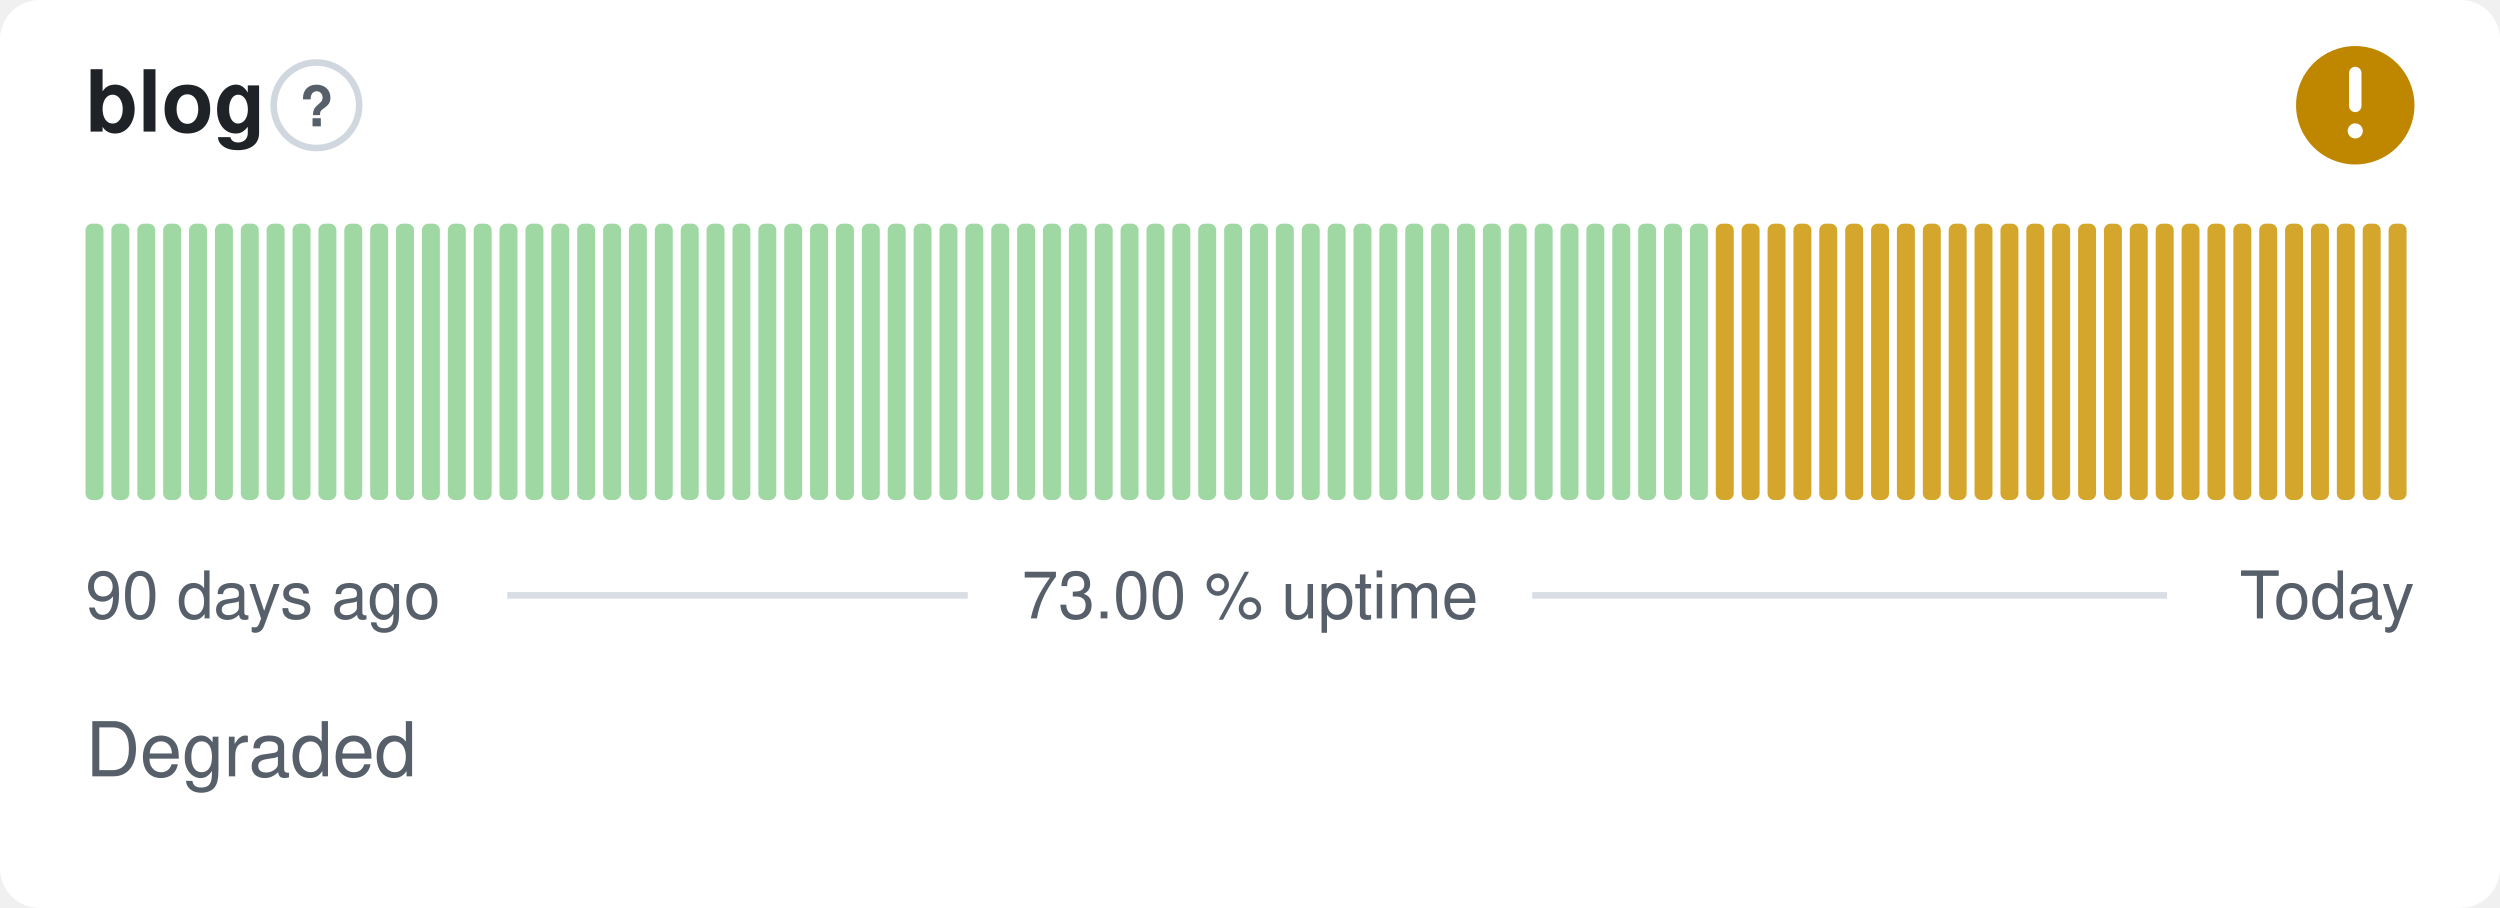
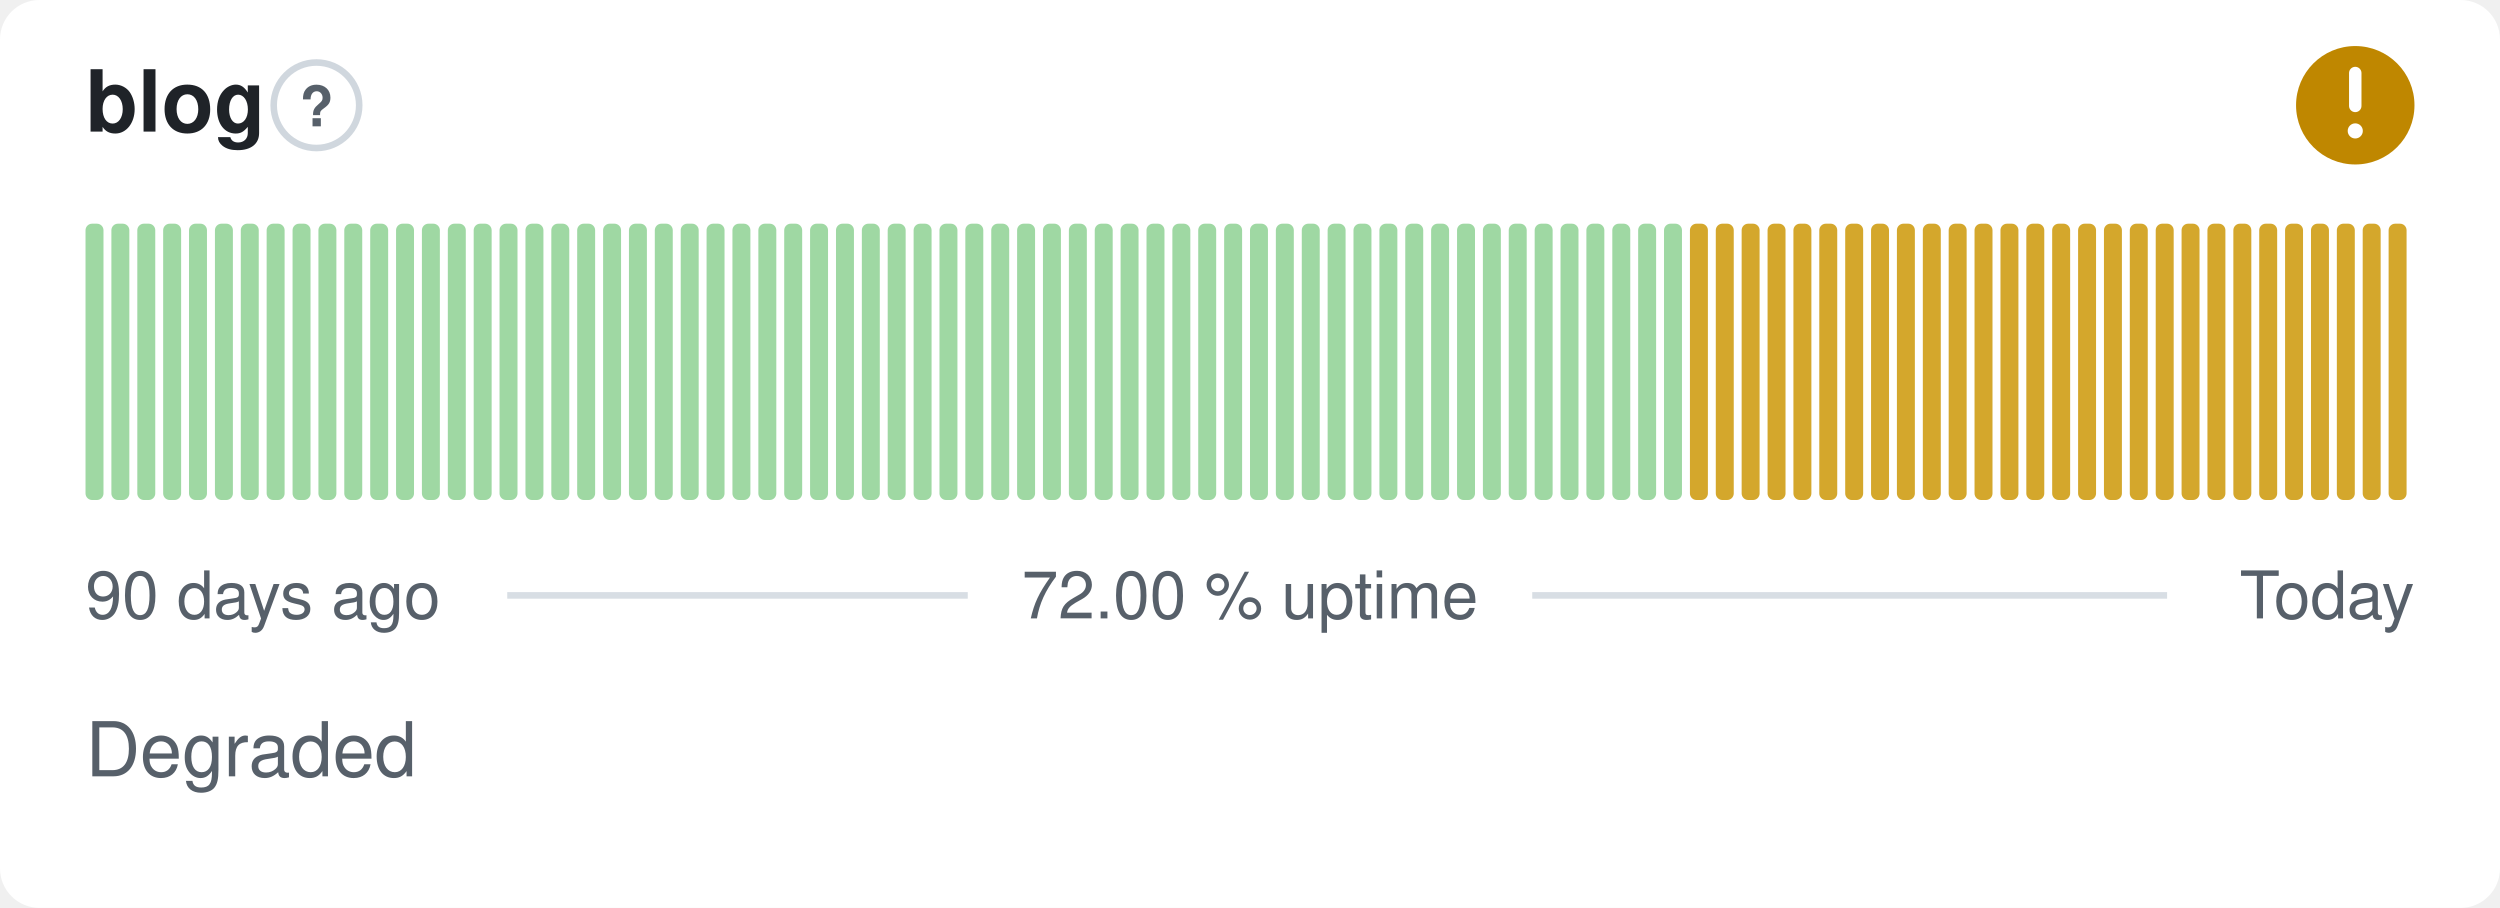
- <svg xmlns="http://www.w3.org/2000/svg" width="380" height="138" viewBox="0 0 380 138" role="img" aria-label="blog: Degraded, 73.00 % uptime over the last 90 days" font-family="-apple-system,BlinkMacSystemFont,'Segoe UI',Helvetica,Arial,sans-serif">
+ <svg xmlns="http://www.w3.org/2000/svg" width="380" height="138" viewBox="0 0 380 138" role="img" aria-label="blog: Degraded, 72.00 % uptime over the last 90 days" font-family="-apple-system,BlinkMacSystemFont,'Segoe UI',Helvetica,Arial,sans-serif">
  <style>
    @media (prefers-color-scheme: dark) {
      .bg { fill: #0d1117 }
      .title { fill: #e6edf3 }
      .muted { fill: #8b949e }
      .hint { stroke: #30363d }
      .rule { stroke: #30363d }
      .nodata { fill: #21262d }
    }
  </style>
  <rect class="bg" width="380" height="138" rx="6" fill="#ffffff" />
  <text class="title" x="13" y="20" font-size="13" font-weight="600" fill="#1f2328">blog</text>
  <circle class="hint" cx="48.1" cy="16" r="6.5" fill="none" stroke="#d0d7de" stroke-width="1" />
  <text class="muted" x="48.1" y="19.2" text-anchor="middle" font-size="8.5" font-weight="700" fill="#57606a">?</text>
  <circle cx="358" cy="16" r="9" fill="#bf8700" />
  <path d="M358 11.10v5.00" fill="none" stroke="#fff" stroke-width="1.89" stroke-linecap="round" stroke-linejoin="round" />
  <circle cx="358" cy="19.90" r="1.15" fill="#fff" />
  <rect x="13.00" y="34.00" width="2.73" height="42.00" rx="1" fill="#9fd8a3" />
  <rect x="16.93" y="34.00" width="2.73" height="42.00" rx="1" fill="#9fd8a3" />
  <rect x="20.87" y="34.00" width="2.73" height="42.00" rx="1" fill="#9fd8a3" />
  <rect x="24.80" y="34.00" width="2.73" height="42.00" rx="1" fill="#9fd8a3" />
  <rect x="28.73" y="34.00" width="2.73" height="42.00" rx="1" fill="#9fd8a3" />
  <rect x="32.67" y="34.00" width="2.73" height="42.00" rx="1" fill="#9fd8a3" />
  <rect x="36.60" y="34.00" width="2.73" height="42.00" rx="1" fill="#9fd8a3" />
  <rect x="40.53" y="34.00" width="2.73" height="42.00" rx="1" fill="#9fd8a3" />
  <rect x="44.47" y="34.00" width="2.73" height="42.00" rx="1" fill="#9fd8a3" />
  <rect x="48.40" y="34.00" width="2.73" height="42.00" rx="1" fill="#9fd8a3" />
  <rect x="52.33" y="34.00" width="2.73" height="42.00" rx="1" fill="#9fd8a3" />
  <rect x="56.27" y="34.00" width="2.73" height="42.00" rx="1" fill="#9fd8a3" />
  <rect x="60.20" y="34.00" width="2.73" height="42.00" rx="1" fill="#9fd8a3" />
  <rect x="64.13" y="34.00" width="2.73" height="42.00" rx="1" fill="#9fd8a3" />
  <rect x="68.07" y="34.00" width="2.73" height="42.00" rx="1" fill="#9fd8a3" />
  <rect x="72.00" y="34.00" width="2.73" height="42.00" rx="1" fill="#9fd8a3" />
  <rect x="75.93" y="34.00" width="2.73" height="42.00" rx="1" fill="#9fd8a3" />
  <rect x="79.87" y="34.00" width="2.73" height="42.00" rx="1" fill="#9fd8a3" />
  <rect x="83.80" y="34.00" width="2.73" height="42.00" rx="1" fill="#9fd8a3" />
  <rect x="87.73" y="34.00" width="2.73" height="42.00" rx="1" fill="#9fd8a3" />
  <rect x="91.67" y="34.00" width="2.73" height="42.00" rx="1" fill="#9fd8a3" />
  <rect x="95.60" y="34.00" width="2.73" height="42.00" rx="1" fill="#9fd8a3" />
  <rect x="99.53" y="34.00" width="2.73" height="42.00" rx="1" fill="#9fd8a3" />
  <rect x="103.47" y="34.00" width="2.73" height="42.00" rx="1" fill="#9fd8a3" />
  <rect x="107.40" y="34.00" width="2.73" height="42.00" rx="1" fill="#9fd8a3" />
  <rect x="111.33" y="34.00" width="2.73" height="42.00" rx="1" fill="#9fd8a3" />
  <rect x="115.27" y="34.00" width="2.73" height="42.00" rx="1" fill="#9fd8a3" />
  <rect x="119.20" y="34.00" width="2.73" height="42.00" rx="1" fill="#9fd8a3" />
  <rect x="123.13" y="34.00" width="2.73" height="42.00" rx="1" fill="#9fd8a3" />
  <rect x="127.07" y="34.00" width="2.73" height="42.00" rx="1" fill="#9fd8a3" />
  <rect x="131.00" y="34.00" width="2.73" height="42.00" rx="1" fill="#9fd8a3" />
  <rect x="134.93" y="34.00" width="2.73" height="42.00" rx="1" fill="#9fd8a3" />
  <rect x="138.87" y="34.00" width="2.73" height="42.00" rx="1" fill="#9fd8a3" />
  <rect x="142.80" y="34.00" width="2.73" height="42.00" rx="1" fill="#9fd8a3" />
  <rect x="146.73" y="34.00" width="2.73" height="42.00" rx="1" fill="#9fd8a3" />
  <rect x="150.67" y="34.00" width="2.73" height="42.00" rx="1" fill="#9fd8a3" />
  <rect x="154.60" y="34.00" width="2.73" height="42.00" rx="1" fill="#9fd8a3" />
  <rect x="158.53" y="34.00" width="2.73" height="42.00" rx="1" fill="#9fd8a3" />
  <rect x="162.47" y="34.00" width="2.73" height="42.00" rx="1" fill="#9fd8a3" />
  <rect x="166.40" y="34.00" width="2.73" height="42.00" rx="1" fill="#9fd8a3" />
  <rect x="170.33" y="34.00" width="2.73" height="42.00" rx="1" fill="#9fd8a3" />
  <rect x="174.27" y="34.00" width="2.73" height="42.00" rx="1" fill="#9fd8a3" />
  <rect x="178.20" y="34.00" width="2.73" height="42.00" rx="1" fill="#9fd8a3" />
  <rect x="182.13" y="34.00" width="2.73" height="42.00" rx="1" fill="#9fd8a3" />
  <rect x="186.07" y="34.00" width="2.73" height="42.00" rx="1" fill="#9fd8a3" />
  <rect x="190.00" y="34.00" width="2.73" height="42.00" rx="1" fill="#9fd8a3" />
  <rect x="193.93" y="34.00" width="2.73" height="42.00" rx="1" fill="#9fd8a3" />
  <rect x="197.87" y="34.00" width="2.73" height="42.00" rx="1" fill="#9fd8a3" />
  <rect x="201.80" y="34.00" width="2.73" height="42.00" rx="1" fill="#9fd8a3" />
  <rect x="205.73" y="34.00" width="2.73" height="42.00" rx="1" fill="#9fd8a3" />
  <rect x="209.67" y="34.00" width="2.73" height="42.00" rx="1" fill="#9fd8a3" />
  <rect x="213.60" y="34.00" width="2.73" height="42.00" rx="1" fill="#9fd8a3" />
  <rect x="217.53" y="34.00" width="2.73" height="42.00" rx="1" fill="#9fd8a3" />
  <rect x="221.47" y="34.00" width="2.73" height="42.00" rx="1" fill="#9fd8a3" />
  <rect x="225.40" y="34.00" width="2.73" height="42.00" rx="1" fill="#9fd8a3" />
  <rect x="229.33" y="34.00" width="2.73" height="42.00" rx="1" fill="#9fd8a3" />
  <rect x="233.27" y="34.00" width="2.73" height="42.00" rx="1" fill="#9fd8a3" />
  <rect x="237.20" y="34.00" width="2.73" height="42.00" rx="1" fill="#9fd8a3" />
  <rect x="241.13" y="34.00" width="2.73" height="42.00" rx="1" fill="#9fd8a3" />
  <rect x="245.07" y="34.00" width="2.73" height="42.00" rx="1" fill="#9fd8a3" />
  <rect x="249.00" y="34.00" width="2.73" height="42.00" rx="1" fill="#9fd8a3" />
  <rect x="252.93" y="34.00" width="2.73" height="42.00" rx="1" fill="#9fd8a3" />
-   <rect x="256.87" y="34.00" width="2.73" height="42.00" rx="1" fill="#9fd8a3" />
+   <rect x="256.87" y="34.00" width="2.73" height="42.00" rx="1" fill="#d4a72c" />
  <rect x="260.80" y="34.00" width="2.73" height="42.00" rx="1" fill="#d4a72c" />
  <rect x="264.73" y="34.00" width="2.73" height="42.00" rx="1" fill="#d4a72c" />
  <rect x="268.67" y="34.00" width="2.73" height="42.00" rx="1" fill="#d4a72c" />
  <rect x="272.60" y="34.00" width="2.73" height="42.00" rx="1" fill="#d4a72c" />
  <rect x="276.53" y="34.00" width="2.73" height="42.00" rx="1" fill="#d4a72c" />
  <rect x="280.47" y="34.00" width="2.73" height="42.00" rx="1" fill="#d4a72c" />
  <rect x="284.40" y="34.00" width="2.73" height="42.00" rx="1" fill="#d4a72c" />
  <rect x="288.33" y="34.00" width="2.73" height="42.00" rx="1" fill="#d4a72c" />
  <rect x="292.27" y="34.00" width="2.73" height="42.00" rx="1" fill="#d4a72c" />
  <rect x="296.20" y="34.00" width="2.73" height="42.00" rx="1" fill="#d4a72c" />
  <rect x="300.13" y="34.00" width="2.73" height="42.00" rx="1" fill="#d4a72c" />
  <rect x="304.07" y="34.00" width="2.73" height="42.00" rx="1" fill="#d4a72c" />
  <rect x="308.00" y="34.00" width="2.73" height="42.00" rx="1" fill="#d4a72c" />
  <rect x="311.93" y="34.00" width="2.73" height="42.00" rx="1" fill="#d4a72c" />
  <rect x="315.87" y="34.00" width="2.73" height="42.00" rx="1" fill="#d4a72c" />
  <rect x="319.80" y="34.00" width="2.73" height="42.00" rx="1" fill="#d4a72c" />
  <rect x="323.73" y="34.00" width="2.73" height="42.00" rx="1" fill="#d4a72c" />
  <rect x="327.67" y="34.00" width="2.73" height="42.00" rx="1" fill="#d4a72c" />
  <rect x="331.60" y="34.00" width="2.73" height="42.00" rx="1" fill="#d4a72c" />
  <rect x="335.53" y="34.00" width="2.73" height="42.00" rx="1" fill="#d4a72c" />
  <rect x="339.47" y="34.00" width="2.73" height="42.00" rx="1" fill="#d4a72c" />
  <rect x="343.40" y="34.00" width="2.73" height="42.00" rx="1" fill="#d4a72c" />
  <rect x="347.33" y="34.00" width="2.73" height="42.00" rx="1" fill="#d4a72c" />
  <rect x="351.27" y="34.00" width="2.73" height="42.00" rx="1" fill="#d4a72c" />
  <rect x="355.20" y="34.00" width="2.73" height="42.00" rx="1" fill="#d4a72c" />
  <rect x="359.13" y="34.00" width="2.73" height="42.00" rx="1" fill="#d4a72c" />
  <rect x="363.07" y="34.00" width="2.73" height="42.00" rx="1" fill="#d4a72c" />
  <text class="muted" x="13" y="94" font-size="10" fill="#57606a">90 days ago</text>
-   <text class="muted" x="190" y="94" text-anchor="middle" font-size="10" fill="#57606a">73.00 % uptime</text>
+   <text class="muted" x="190" y="94" text-anchor="middle" font-size="10" fill="#57606a">72.00 % uptime</text>
  <text class="muted" x="367" y="94" text-anchor="end" font-size="10" fill="#57606a">Today</text>
  <line class="rule" x1="77.1" y1="90.5" x2="147.1" y2="90.5" stroke="#d8dee4" stroke-width="1" />
  <line class="rule" x1="232.9" y1="90.5" x2="329.4" y2="90.5" stroke="#d8dee4" stroke-width="1" />
  <text class="muted" x="13" y="118" font-size="11.5" fill="#57606a">Degraded</text>
</svg>
